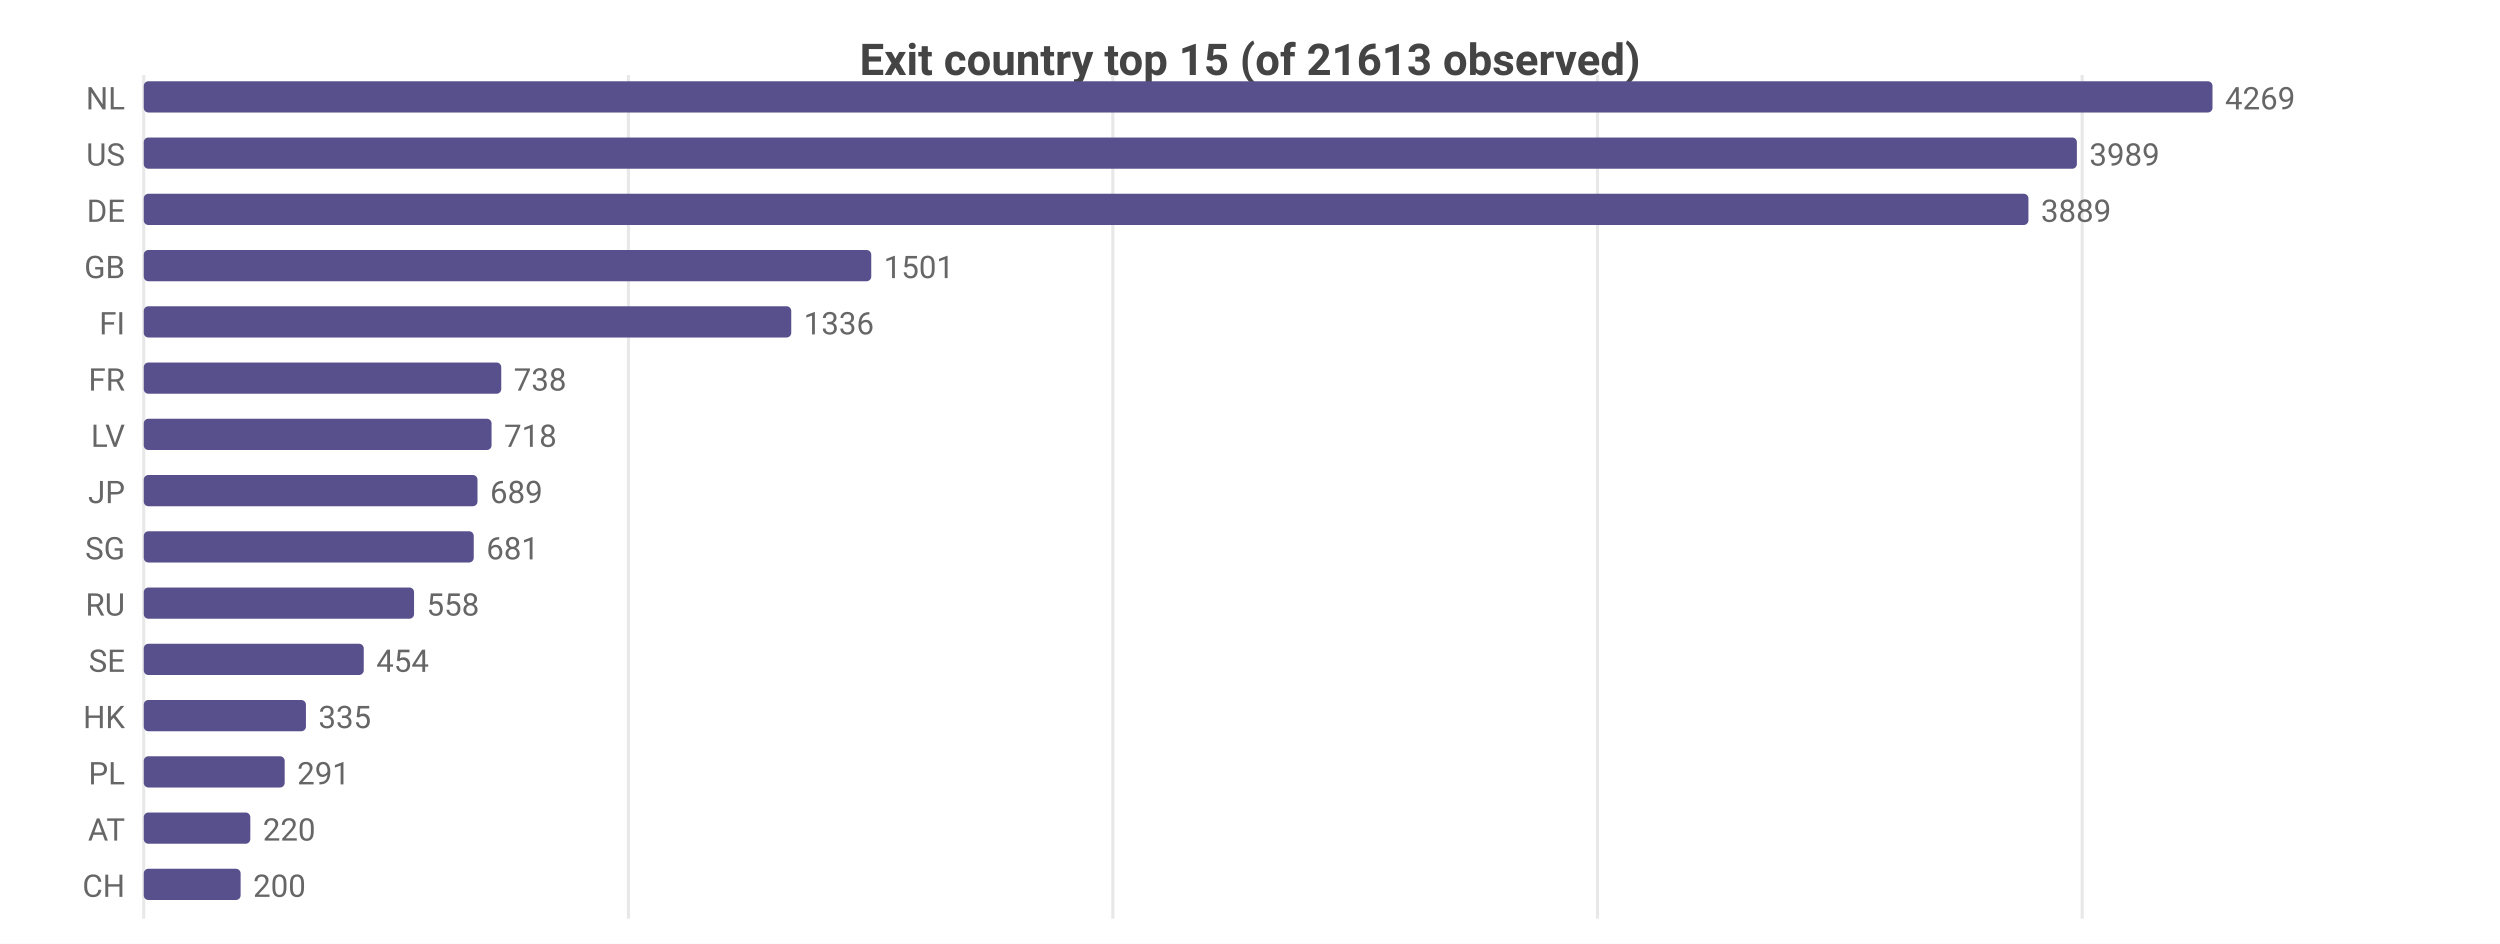
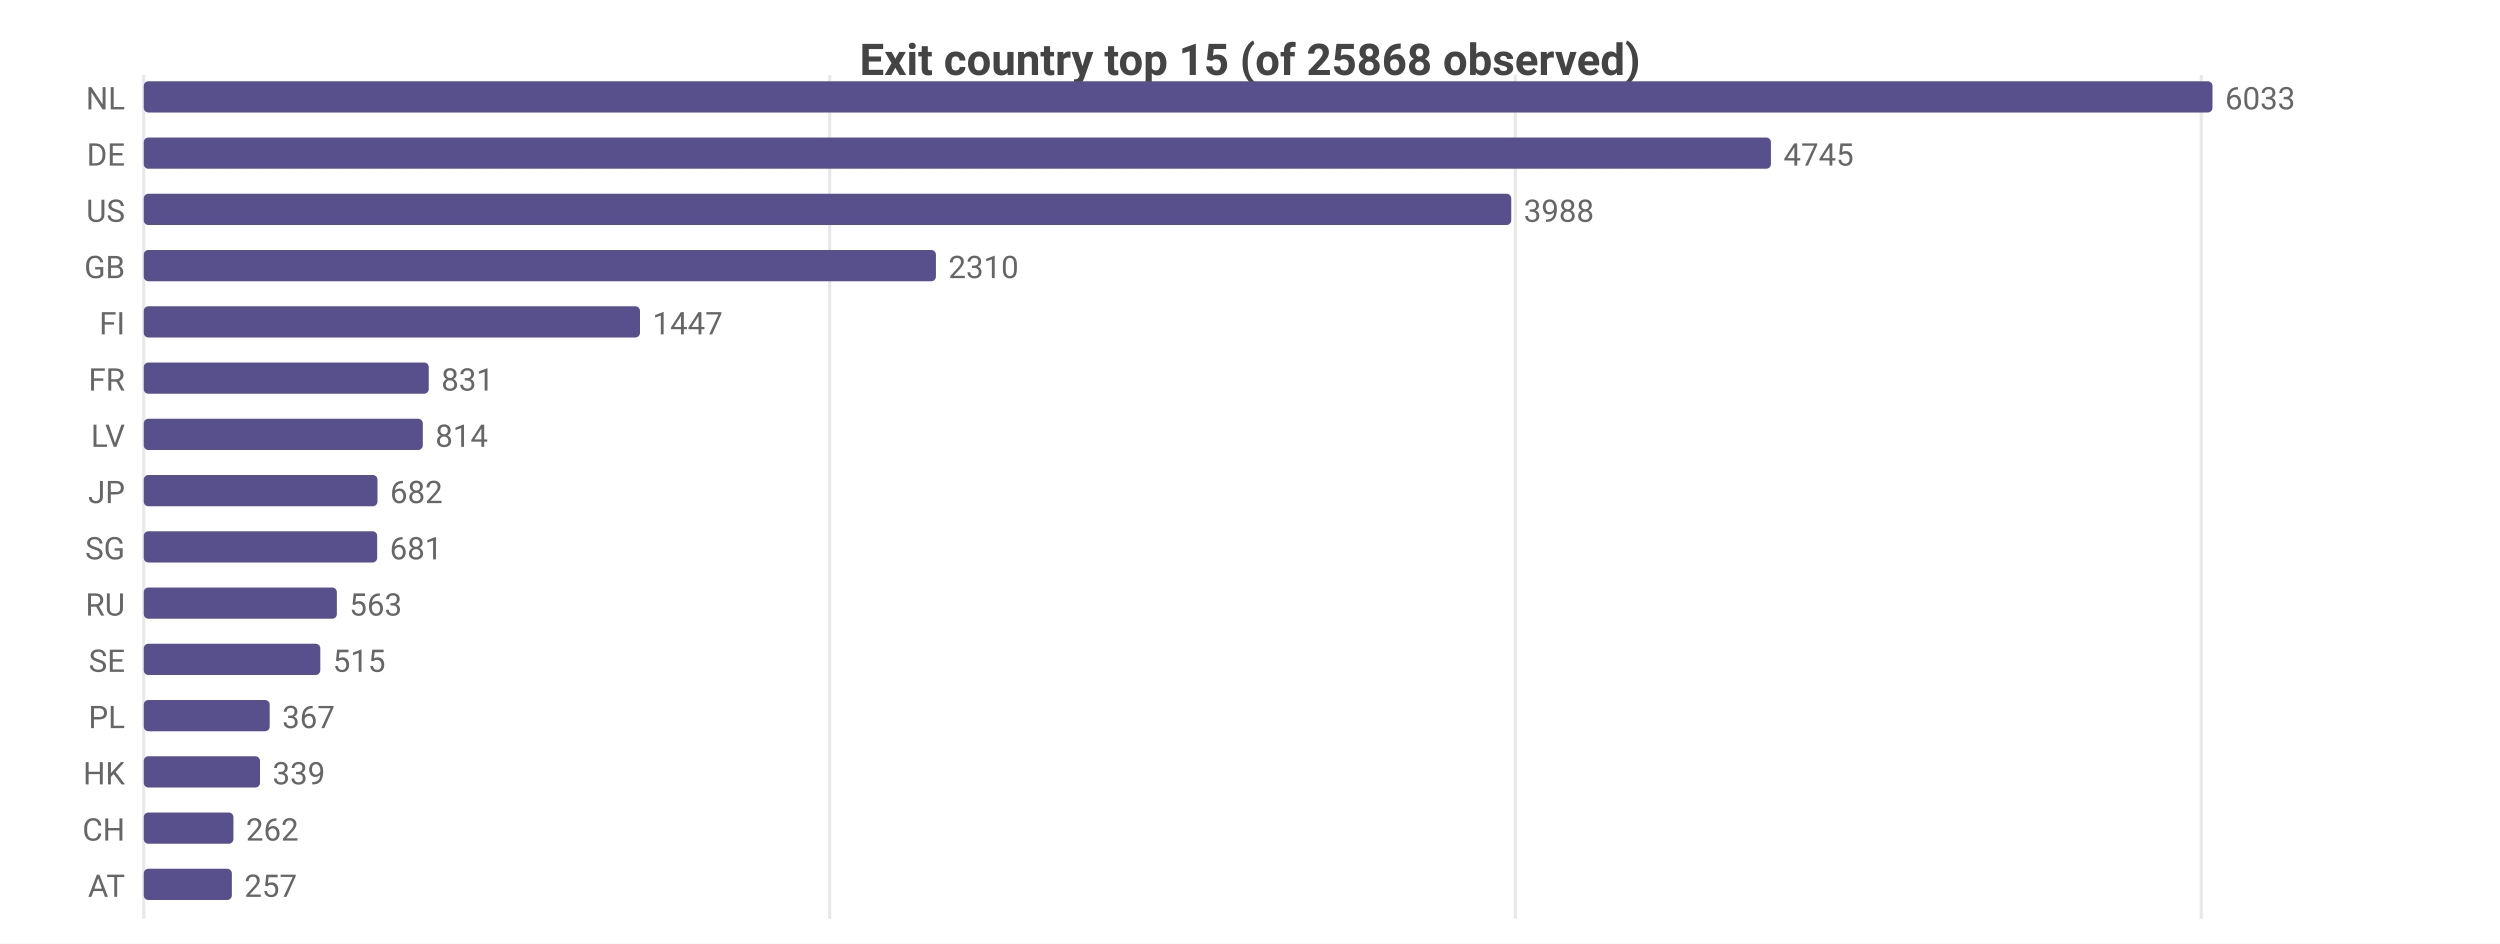
<svg xmlns="http://www.w3.org/2000/svg" width="800" height="302" viewBox="0 0 800 302">
  <rect width="800" height="302" fill="#ffffff" />
  <style>text{font-family:system-ui,-apple-system,'Segoe UI',Roboto,sans-serif}.g{stroke:#e8e8e8;stroke-width:1}.a{stroke:#999;stroke-width:1}.t{font-size:10px;fill:#666}.m{font-size:10px;text-anchor:middle;fill:#666}.e{font-size:10px;text-anchor:end;fill:#666}.l{font-size:11px;fill:#333}.tt{font-size:14px;font-weight:600;text-anchor:middle;fill:#444}.em{font-size:13px;text-anchor:middle;fill:#999}</style>
-   <text class="tt" x="400.0" y="24">Exit country top 15 (of 21613 observed)</text>
+   <text class="tt" x="400.0" y="24">Exit country top 15 (of 25868 observed)</text>
  <line class="g" x1="46" y1="24" x2="46" y2="294" />
-   <line class="g" x1="201.1" y1="24" x2="201.1" y2="294" />
-   <line class="g" x1="356.1" y1="24" x2="356.1" y2="294" />
-   <line class="g" x1="511.2" y1="24" x2="511.2" y2="294" />
-   <line class="g" x1="666.3" y1="24" x2="666.3" y2="294" />
+   <line class="g" x1="265.5" y1="24" x2="265.5" y2="294" />
+   <line class="g" x1="484.9" y1="24" x2="484.9" y2="294" />
+   <line class="g" x1="704.4" y1="24" x2="704.4" y2="294" />
  <text class="e" x="40" y="35">NL</text>
  <rect x="46" y="26" width="662" height="10" fill="#58508d" rx="1.5" />
-   <text class="t" x="712" y="35">4269</text>
-   <text class="e" x="40" y="53">US</text>
-   <rect x="46" y="44" width="618.6" height="10" fill="#58508d" rx="1.5" />
-   <text class="t" x="668.6" y="53">3989</text>
-   <text class="e" x="40" y="71">DE</text>
-   <rect x="46" y="62" width="603.1" height="10" fill="#58508d" rx="1.5" />
-   <text class="t" x="653.1" y="71">3889</text>
+   <text class="t" x="712" y="35">6033</text>
+   <text class="e" x="40" y="53">DE</text>
+   <rect x="46" y="44" width="520.7" height="10" fill="#58508d" rx="1.5" />
+   <text class="t" x="570.7" y="53">4745</text>
+   <text class="e" x="40" y="71">US</text>
+   <rect x="46" y="62" width="437.6" height="10" fill="#58508d" rx="1.5" />
+   <text class="t" x="487.6" y="71">3988</text>
  <text class="e" x="40" y="89">GB</text>
-   <rect x="46" y="80" width="232.8" height="10" fill="#58508d" rx="1.5" />
-   <text class="t" x="282.8" y="89">1501</text>
+   <rect x="46" y="80" width="253.5" height="10" fill="#58508d" rx="1.5" />
+   <text class="t" x="303.5" y="89">2310</text>
  <text class="e" x="40" y="107">FI</text>
-   <rect x="46" y="98" width="207.2" height="10" fill="#58508d" rx="1.5" />
-   <text class="t" x="257.2" y="107">1336</text>
+   <rect x="46" y="98" width="158.8" height="10" fill="#58508d" rx="1.5" />
+   <text class="t" x="208.8" y="107">1447</text>
  <text class="e" x="40" y="125">FR</text>
-   <rect x="46" y="116" width="114.4" height="10" fill="#58508d" rx="1.5" />
-   <text class="t" x="164.4" y="125">738</text>
+   <rect x="46" y="116" width="91.2" height="10" fill="#58508d" rx="1.5" />
+   <text class="t" x="141.2" y="125">831</text>
  <text class="e" x="40" y="143">LV</text>
-   <rect x="46" y="134" width="111.3" height="10" fill="#58508d" rx="1.5" />
-   <text class="t" x="161.3" y="143">718</text>
+   <rect x="46" y="134" width="89.3" height="10" fill="#58508d" rx="1.5" />
+   <text class="t" x="139.3" y="143">814</text>
  <text class="e" x="40" y="161">JP</text>
-   <rect x="46" y="152" width="106.8" height="10" fill="#58508d" rx="1.5" />
-   <text class="t" x="156.8" y="161">689</text>
+   <rect x="46" y="152" width="74.8" height="10" fill="#58508d" rx="1.5" />
+   <text class="t" x="124.8" y="161">682</text>
  <text class="e" x="40" y="179">SG</text>
-   <rect x="46" y="170" width="105.6" height="10" fill="#58508d" rx="1.5" />
-   <text class="t" x="155.6" y="179">681</text>
+   <rect x="46" y="170" width="74.7" height="10" fill="#58508d" rx="1.5" />
+   <text class="t" x="124.7" y="179">681</text>
  <text class="e" x="40" y="197">RU</text>
-   <rect x="46" y="188" width="86.5" height="10" fill="#58508d" rx="1.5" />
-   <text class="t" x="136.5" y="197">558</text>
+   <rect x="46" y="188" width="61.8" height="10" fill="#58508d" rx="1.5" />
+   <text class="t" x="111.8" y="197">563</text>
  <text class="e" x="40" y="215">SE</text>
-   <rect x="46" y="206" width="70.4" height="10" fill="#58508d" rx="1.5" />
-   <text class="t" x="120.4" y="215">454</text>
-   <text class="e" x="40" y="233">HK</text>
-   <rect x="46" y="224" width="51.9" height="10" fill="#58508d" rx="1.5" />
-   <text class="t" x="101.9" y="233">335</text>
-   <text class="e" x="40" y="251">PL</text>
-   <rect x="46" y="242" width="45.1" height="10" fill="#58508d" rx="1.5" />
-   <text class="t" x="95.1" y="251">291</text>
-   <text class="e" x="40" y="269">AT</text>
-   <rect x="46" y="260" width="34.1" height="10" fill="#58508d" rx="1.5" />
-   <text class="t" x="84.1" y="269">220</text>
-   <text class="e" x="40" y="287">CH</text>
-   <rect x="46" y="278" width="31.0" height="10" fill="#58508d" rx="1.5" />
-   <text class="t" x="81.0" y="287">200</text>
+   <rect x="46" y="206" width="56.5" height="10" fill="#58508d" rx="1.5" />
+   <text class="t" x="106.5" y="215">515</text>
+   <text class="e" x="40" y="233">PL</text>
+   <rect x="46" y="224" width="40.3" height="10" fill="#58508d" rx="1.5" />
+   <text class="t" x="90.3" y="233">367</text>
+   <text class="e" x="40" y="251">HK</text>
+   <rect x="46" y="242" width="37.2" height="10" fill="#58508d" rx="1.5" />
+   <text class="t" x="87.2" y="251">339</text>
+   <text class="e" x="40" y="269">CH</text>
+   <rect x="46" y="260" width="28.7" height="10" fill="#58508d" rx="1.5" />
+   <text class="t" x="78.7" y="269">262</text>
+   <text class="e" x="40" y="287">AT</text>
+   <rect x="46" y="278" width="28.2" height="10" fill="#58508d" rx="1.5" />
+   <text class="t" x="78.2" y="287">257</text>
</svg>
